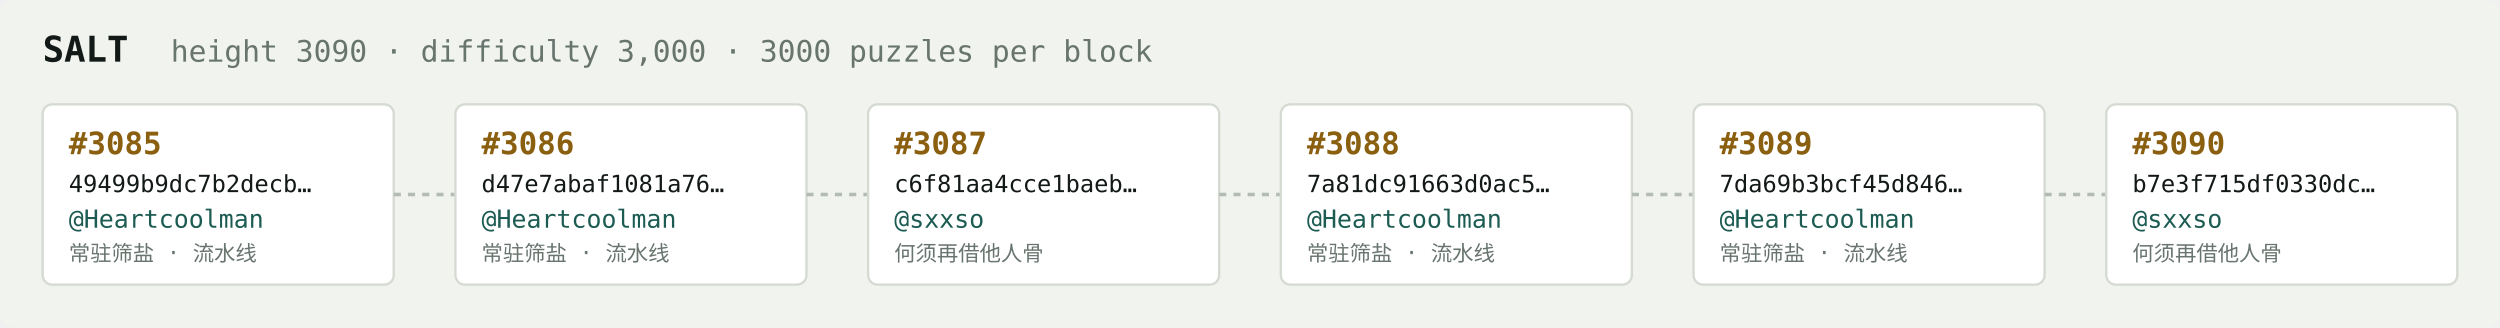
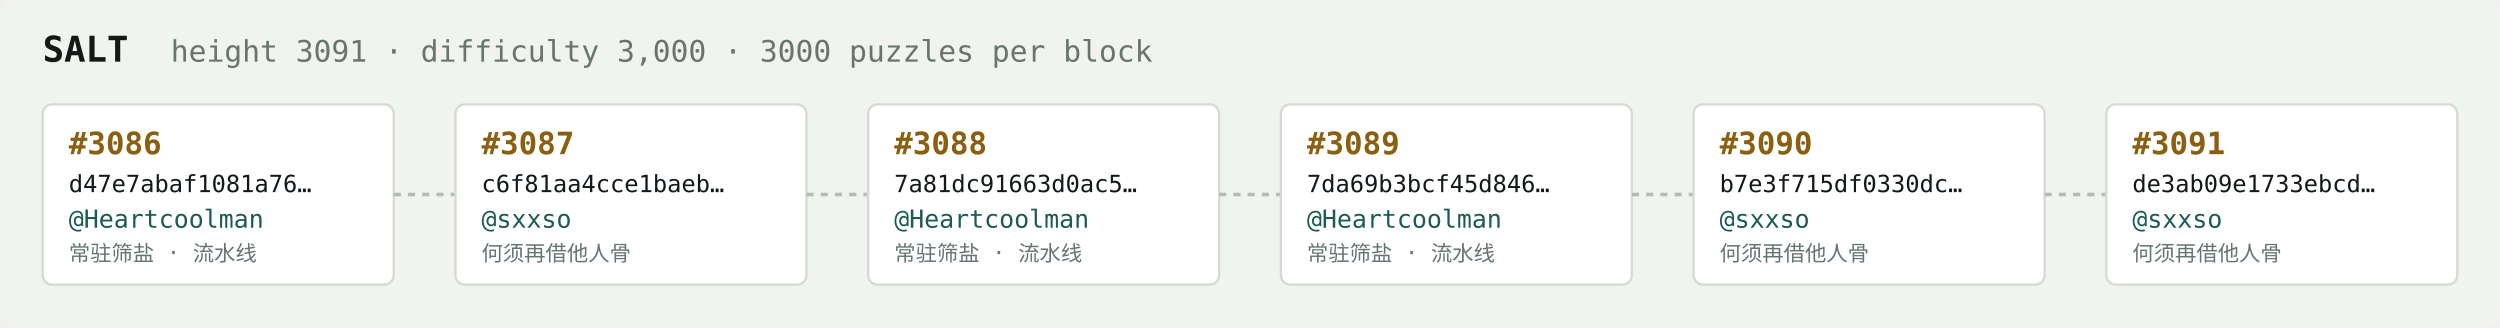
<svg xmlns="http://www.w3.org/2000/svg" width="1054" height="138" viewBox="0 0 1054 138" font-family="ui-monospace,SFMono-Regular,Menlo,monospace">
  <rect fill="#f1f3ef" width="1054" height="138" rx="6" />
  <text x="18" y="26" fill="#121916" font-size="15" font-weight="700">SALT</text>
-   <text x="72" y="26" fill="#68746e" font-size="12.5">height 3090 · difficulty 3,000 · 3000 puzzles per block</text>
+   <text x="72" y="26" fill="#68746e" font-size="12.5">height 3091 · difficulty 3,000 · 3000 puzzles per block</text>
  <rect x="18" y="44" width="148" height="76" rx="4" fill="#ffffff" stroke="#d5dbd2" stroke-width="1" />
-   <text x="29" y="65" fill="#8a5f10" font-size="13" font-weight="700">#3085</text>
-   <text x="29" y="81" fill="#121916" font-size="10">49499b9dc7b2decb…</text>
+   <text x="29" y="65" fill="#8a5f10" font-size="13" font-weight="700">#3086</text>
+   <text x="29" y="81" fill="#121916" font-size="10">d47e7abaf1081a76…</text>
  <text x="29" y="96" fill="#1c5b52" font-size="10.5">@Heartcoolman</text>
  <text x="29" y="110" fill="#68746e" font-size="9">常驻筛盐 · 流水线</text>
  <line x1="166" y1="82.0" x2="192" y2="82.0" stroke="#b3bcb4" stroke-width="1.5" stroke-dasharray="3 3" />
  <rect x="192" y="44" width="148" height="76" rx="4" fill="#ffffff" stroke="#d5dbd2" stroke-width="1" />
-   <text x="203" y="65" fill="#8a5f10" font-size="13" font-weight="700">#3086</text>
-   <text x="203" y="81" fill="#121916" font-size="10">d47e7abaf1081a76…</text>
-   <text x="203" y="96" fill="#1c5b52" font-size="10.5">@Heartcoolman</text>
-   <text x="203" y="110" fill="#68746e" font-size="9">常驻筛盐 · 流水线</text>
+   <text x="203" y="65" fill="#8a5f10" font-size="13" font-weight="700">#3087</text>
+   <text x="203" y="81" fill="#121916" font-size="10">c6f81aa4cce1baeb…</text>
+   <text x="203" y="96" fill="#1c5b52" font-size="10.5">@sxxso</text>
+   <text x="203" y="110" fill="#68746e" font-size="9">何须再借他人骨</text>
  <line x1="340" y1="82.0" x2="366" y2="82.0" stroke="#b3bcb4" stroke-width="1.5" stroke-dasharray="3 3" />
  <rect x="366" y="44" width="148" height="76" rx="4" fill="#ffffff" stroke="#d5dbd2" stroke-width="1" />
-   <text x="377" y="65" fill="#8a5f10" font-size="13" font-weight="700">#3087</text>
-   <text x="377" y="81" fill="#121916" font-size="10">c6f81aa4cce1baeb…</text>
-   <text x="377" y="96" fill="#1c5b52" font-size="10.5">@sxxso</text>
-   <text x="377" y="110" fill="#68746e" font-size="9">何须再借他人骨</text>
+   <text x="377" y="65" fill="#8a5f10" font-size="13" font-weight="700">#3088</text>
+   <text x="377" y="81" fill="#121916" font-size="10">7a81dc91663d0ac5…</text>
+   <text x="377" y="96" fill="#1c5b52" font-size="10.5">@Heartcoolman</text>
+   <text x="377" y="110" fill="#68746e" font-size="9">常驻筛盐 · 流水线</text>
  <line x1="514" y1="82.0" x2="540" y2="82.0" stroke="#b3bcb4" stroke-width="1.5" stroke-dasharray="3 3" />
  <rect x="540" y="44" width="148" height="76" rx="4" fill="#ffffff" stroke="#d5dbd2" stroke-width="1" />
-   <text x="551" y="65" fill="#8a5f10" font-size="13" font-weight="700">#3088</text>
-   <text x="551" y="81" fill="#121916" font-size="10">7a81dc91663d0ac5…</text>
+   <text x="551" y="65" fill="#8a5f10" font-size="13" font-weight="700">#3089</text>
+   <text x="551" y="81" fill="#121916" font-size="10">7da69b3bcf45d846…</text>
  <text x="551" y="96" fill="#1c5b52" font-size="10.5">@Heartcoolman</text>
  <text x="551" y="110" fill="#68746e" font-size="9">常驻筛盐 · 流水线</text>
  <line x1="688" y1="82.0" x2="714" y2="82.0" stroke="#b3bcb4" stroke-width="1.5" stroke-dasharray="3 3" />
  <rect x="714" y="44" width="148" height="76" rx="4" fill="#ffffff" stroke="#d5dbd2" stroke-width="1" />
-   <text x="725" y="65" fill="#8a5f10" font-size="13" font-weight="700">#3089</text>
-   <text x="725" y="81" fill="#121916" font-size="10">7da69b3bcf45d846…</text>
-   <text x="725" y="96" fill="#1c5b52" font-size="10.5">@Heartcoolman</text>
-   <text x="725" y="110" fill="#68746e" font-size="9">常驻筛盐 · 流水线</text>
+   <text x="725" y="65" fill="#8a5f10" font-size="13" font-weight="700">#3090</text>
+   <text x="725" y="81" fill="#121916" font-size="10">b7e3f715df0330dc…</text>
+   <text x="725" y="96" fill="#1c5b52" font-size="10.5">@sxxso</text>
+   <text x="725" y="110" fill="#68746e" font-size="9">何须再借他人骨</text>
  <line x1="862" y1="82.0" x2="888" y2="82.0" stroke="#b3bcb4" stroke-width="1.5" stroke-dasharray="3 3" />
  <rect x="888" y="44" width="148" height="76" rx="4" fill="#ffffff" stroke="#d5dbd2" stroke-width="1" />
-   <text x="899" y="65" fill="#8a5f10" font-size="13" font-weight="700">#3090</text>
-   <text x="899" y="81" fill="#121916" font-size="10">b7e3f715df0330dc…</text>
+   <text x="899" y="65" fill="#8a5f10" font-size="13" font-weight="700">#3091</text>
+   <text x="899" y="81" fill="#121916" font-size="10">de3ab09e1733ebcd…</text>
  <text x="899" y="96" fill="#1c5b52" font-size="10.5">@sxxso</text>
  <text x="899" y="110" fill="#68746e" font-size="9">何须再借他人骨</text>
</svg>
